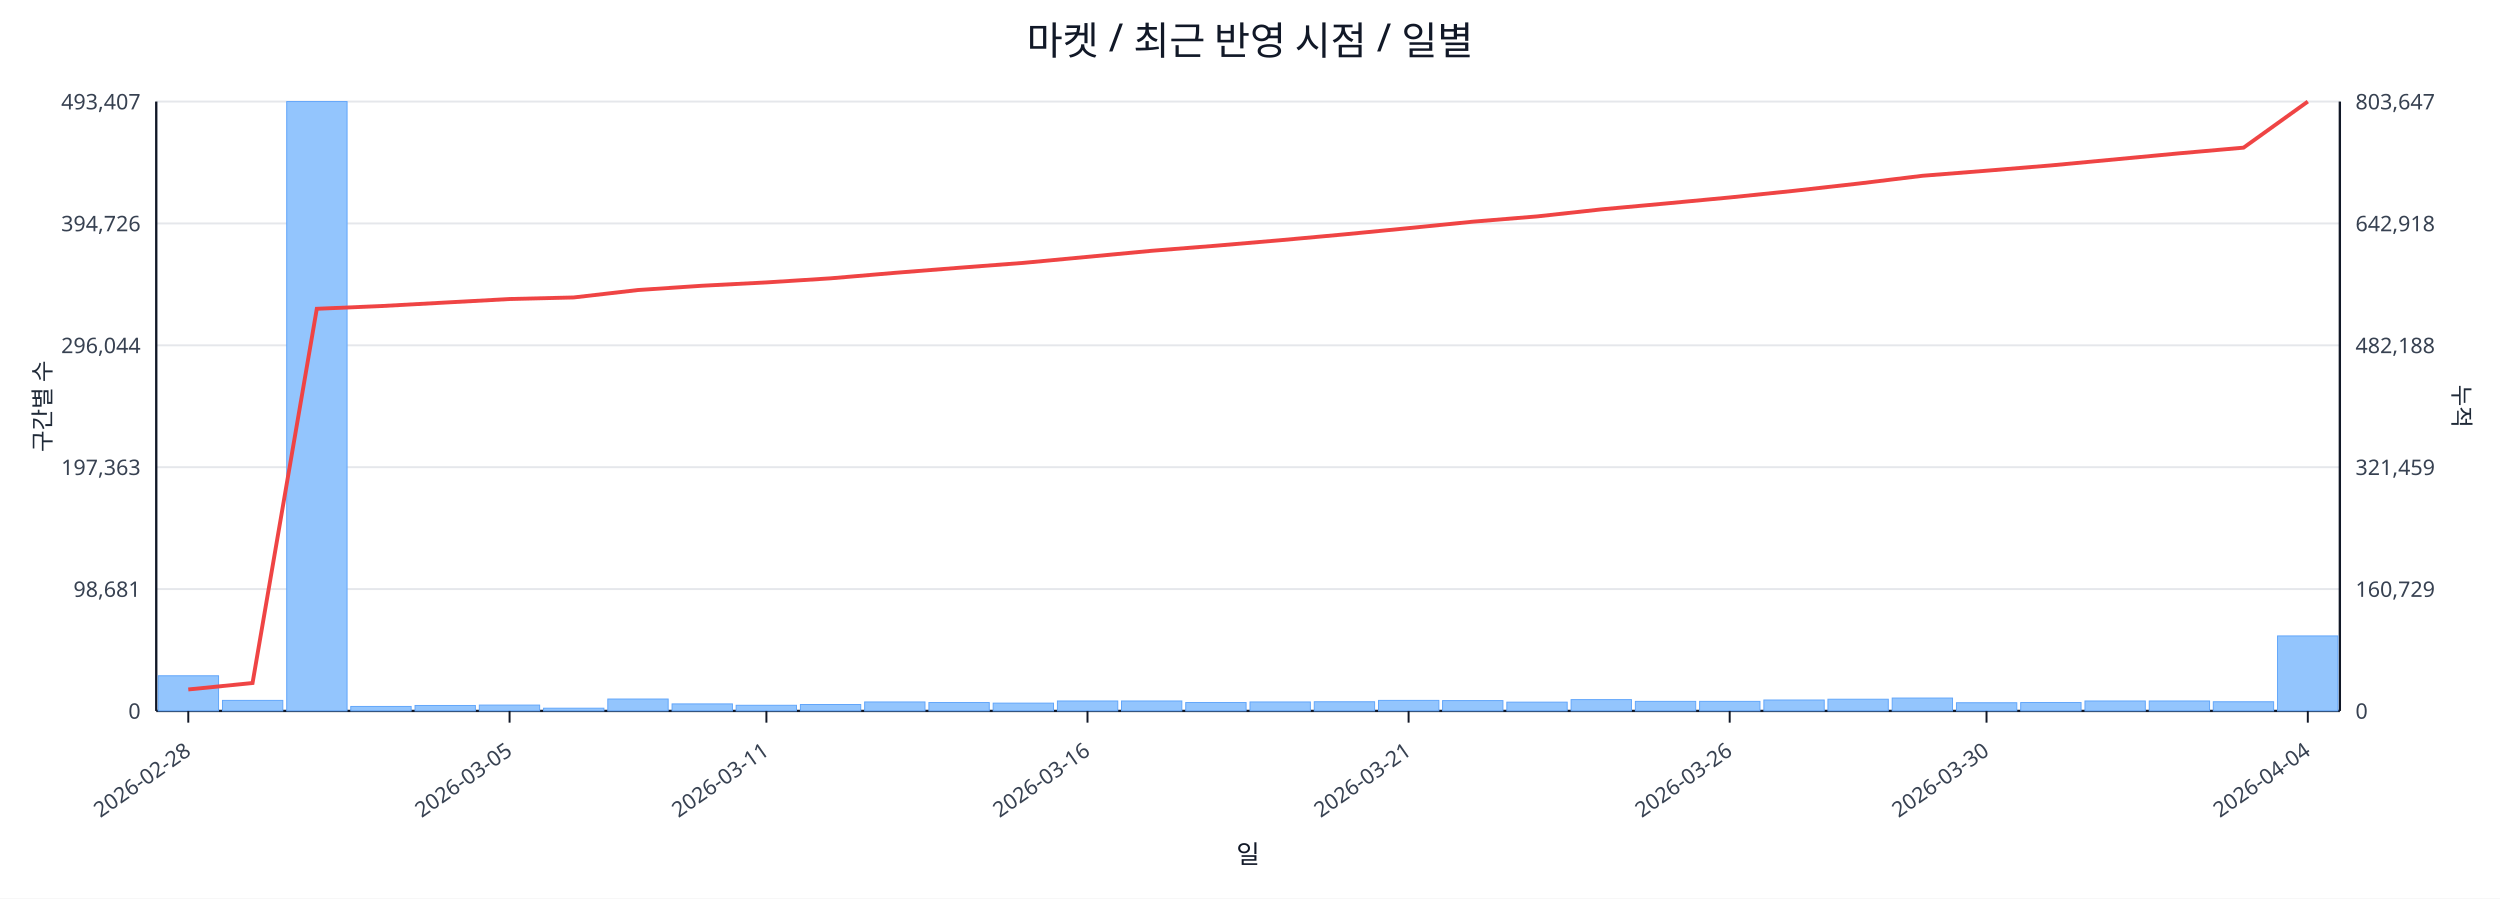
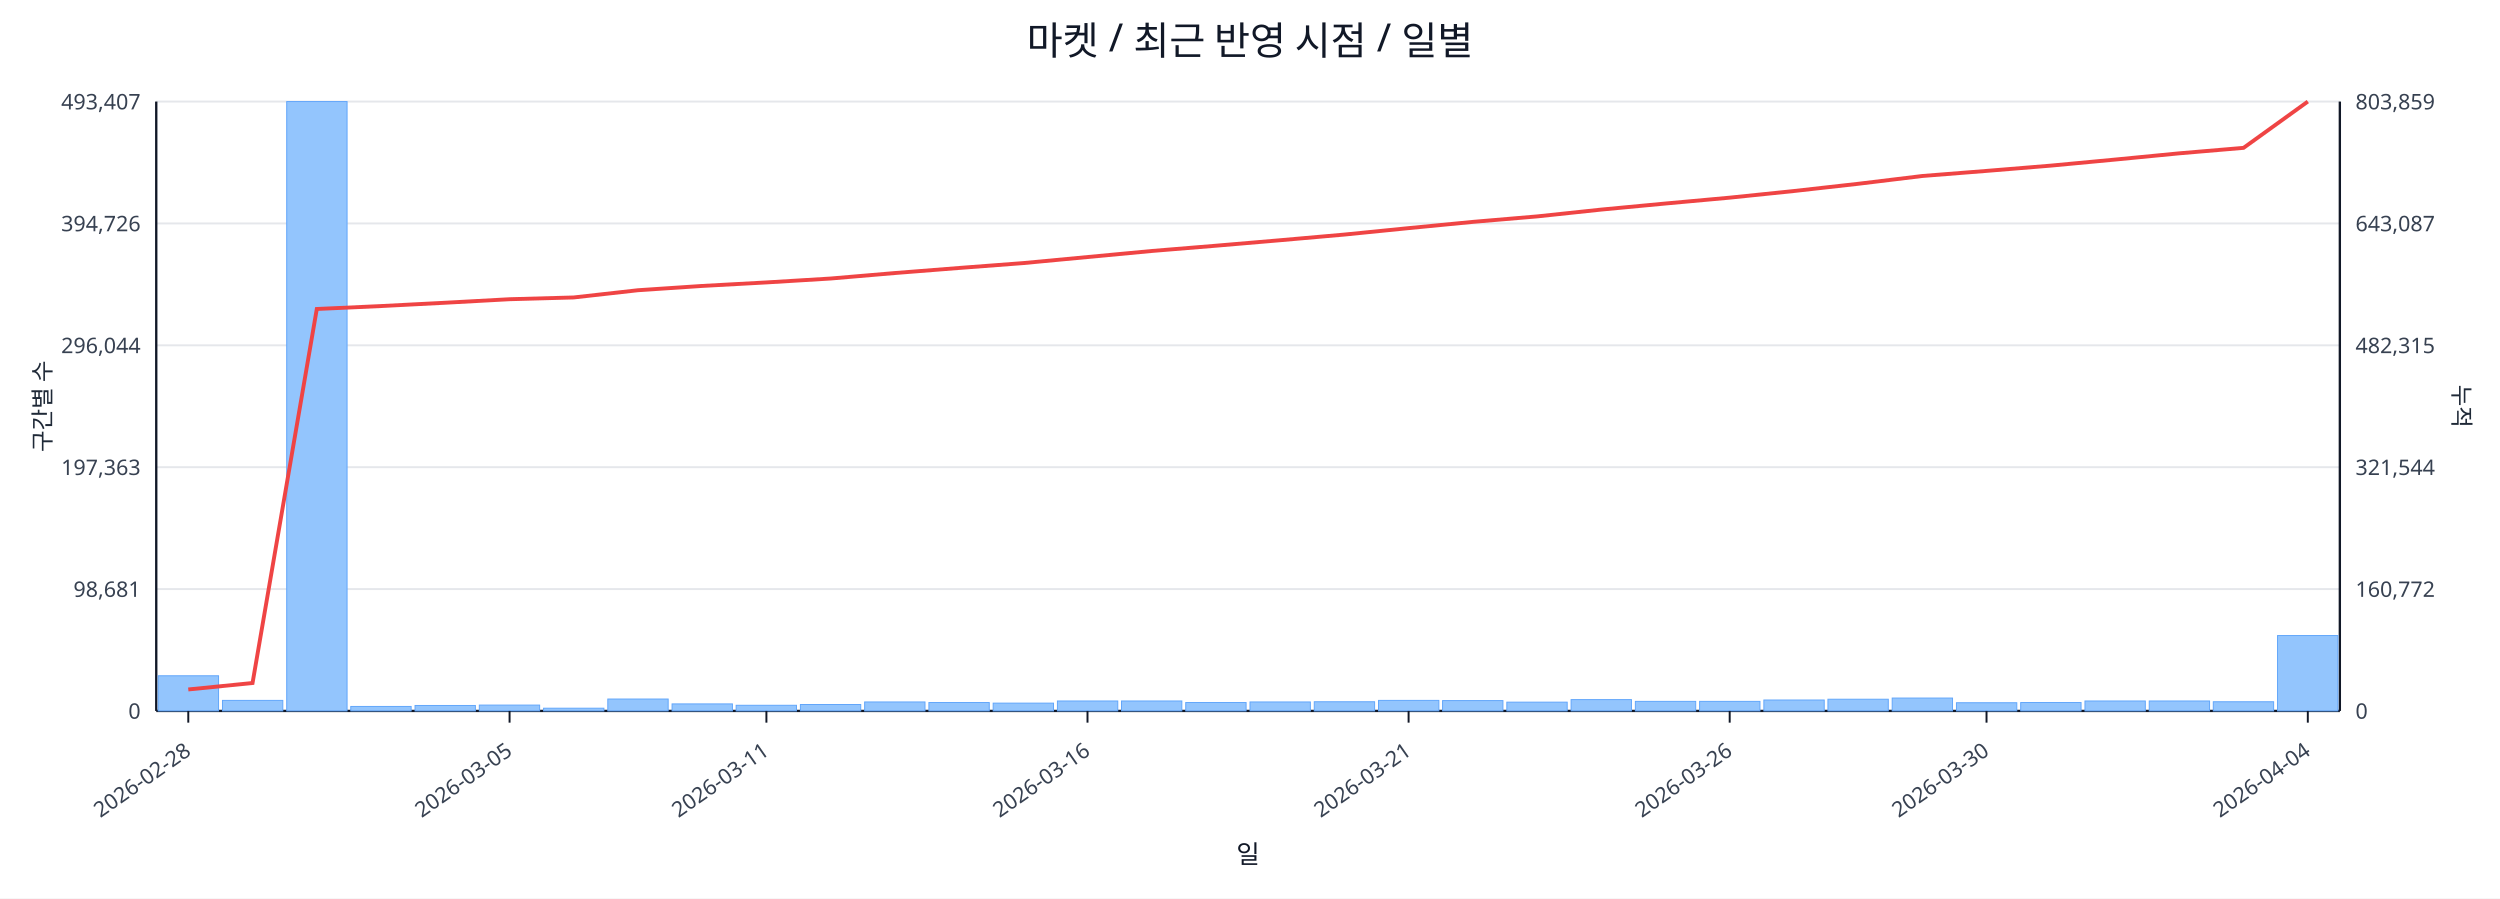
<svg xmlns="http://www.w3.org/2000/svg" width="1280" height="460" viewBox="0 0 1280 460">
  <rect x="0" y="0" width="100%" height="100%" fill="#ffffff" />
  <text x="640.0" y="28" font-size="20" text-anchor="middle" font-family="sans-serif" fill="#111827">마켓 / 최근 반영 시점 / 일별</text>
  <line x1="80.0" y1="52.0" x2="1198.0" y2="52.0" stroke="#e5e7eb" stroke-width="1" />
  <text x="72.0" y="56.0" font-size="11" text-anchor="end" font-family="sans-serif" fill="#374151">493,407</text>
-   <text x="1206.0" y="56.0" font-size="11" text-anchor="start" font-family="sans-serif" fill="#374151">803,647</text>
+   <text x="1206.0" y="56.0" font-size="11" text-anchor="start" font-family="sans-serif" fill="#374151">803,859</text>
  <line x1="80.0" y1="114.4" x2="1198.0" y2="114.4" stroke="#e5e7eb" stroke-width="1" />
  <text x="72.0" y="118.4" font-size="11" text-anchor="end" font-family="sans-serif" fill="#374151">394,726</text>
-   <text x="1206.0" y="118.4" font-size="11" text-anchor="start" font-family="sans-serif" fill="#374151">642,918</text>
+   <text x="1206.0" y="118.4" font-size="11" text-anchor="start" font-family="sans-serif" fill="#374151">643,087</text>
  <line x1="80.0" y1="176.8" x2="1198.0" y2="176.8" stroke="#e5e7eb" stroke-width="1" />
  <text x="72.0" y="180.8" font-size="11" text-anchor="end" font-family="sans-serif" fill="#374151">296,044</text>
-   <text x="1206.0" y="180.8" font-size="11" text-anchor="start" font-family="sans-serif" fill="#374151">482,188</text>
+   <text x="1206.0" y="180.8" font-size="11" text-anchor="start" font-family="sans-serif" fill="#374151">482,315</text>
  <line x1="80.0" y1="239.2" x2="1198.0" y2="239.2" stroke="#e5e7eb" stroke-width="1" />
  <text x="72.0" y="243.2" font-size="11" text-anchor="end" font-family="sans-serif" fill="#374151">197,363</text>
-   <text x="1206.0" y="243.2" font-size="11" text-anchor="start" font-family="sans-serif" fill="#374151">321,459</text>
+   <text x="1206.0" y="243.2" font-size="11" text-anchor="start" font-family="sans-serif" fill="#374151">321,544</text>
  <line x1="80.0" y1="301.6" x2="1198.0" y2="301.6" stroke="#e5e7eb" stroke-width="1" />
  <text x="72.0" y="305.6" font-size="11" text-anchor="end" font-family="sans-serif" fill="#374151">98,681</text>
-   <text x="1206.0" y="305.6" font-size="11" text-anchor="start" font-family="sans-serif" fill="#374151">160,729</text>
+   <text x="1206.0" y="305.6" font-size="11" text-anchor="start" font-family="sans-serif" fill="#374151">160,772</text>
  <line x1="80.0" y1="364.0" x2="1198.0" y2="364.0" stroke="#e5e7eb" stroke-width="1" />
  <text x="72.0" y="368.0" font-size="11" text-anchor="end" font-family="sans-serif" fill="#374151">0</text>
  <text x="1206.0" y="368.0" font-size="11" text-anchor="start" font-family="sans-serif" fill="#374151">0</text>
  <line x1="80.0" y1="364.0" x2="1198.0" y2="364.0" stroke="#111827" stroke-width="1.2" />
  <line x1="80.0" y1="52.0" x2="80.0" y2="364.0" stroke="#111827" stroke-width="1.2" />
  <line x1="1198.0" y1="52.0" x2="1198.0" y2="364.0" stroke="#111827" stroke-width="1.2" />
  <rect x="81.0" y="346.0" width="30.9" height="18.0" fill="#93c5fd" stroke="#60a5fa" stroke-width="0.5" />
  <rect x="113.9" y="358.6" width="30.9" height="5.4" fill="#93c5fd" stroke="#60a5fa" stroke-width="0.5" />
  <rect x="146.8" y="52.0" width="30.9" height="312.0" fill="#93c5fd" stroke="#60a5fa" stroke-width="0.5" />
  <rect x="179.6" y="361.7" width="30.9" height="2.3" fill="#93c5fd" stroke="#60a5fa" stroke-width="0.5" />
  <rect x="212.5" y="361.2" width="30.9" height="2.8" fill="#93c5fd" stroke="#60a5fa" stroke-width="0.5" />
  <rect x="245.4" y="361.0" width="30.9" height="3.0" fill="#93c5fd" stroke="#60a5fa" stroke-width="0.5" />
  <rect x="278.3" y="362.6" width="30.9" height="1.4" fill="#93c5fd" stroke="#60a5fa" stroke-width="0.5" />
  <rect x="311.2" y="357.9" width="30.9" height="6.1" fill="#93c5fd" stroke="#60a5fa" stroke-width="0.5" />
  <rect x="344.1" y="360.4" width="30.9" height="3.6" fill="#93c5fd" stroke="#60a5fa" stroke-width="0.5" />
  <rect x="376.9" y="361.1" width="30.9" height="2.9" fill="#93c5fd" stroke="#60a5fa" stroke-width="0.5" />
  <rect x="409.8" y="360.7" width="30.9" height="3.3" fill="#93c5fd" stroke="#60a5fa" stroke-width="0.5" />
  <rect x="442.7" y="359.4" width="30.9" height="4.6" fill="#93c5fd" stroke="#60a5fa" stroke-width="0.5" />
  <rect x="475.6" y="359.7" width="30.9" height="4.3" fill="#93c5fd" stroke="#60a5fa" stroke-width="0.5" />
  <rect x="508.5" y="360.0" width="30.9" height="4.0" fill="#93c5fd" stroke="#60a5fa" stroke-width="0.5" />
  <rect x="541.4" y="358.9" width="30.9" height="5.1" fill="#93c5fd" stroke="#60a5fa" stroke-width="0.5" />
  <rect x="574.2" y="358.9" width="30.9" height="5.1" fill="#93c5fd" stroke="#60a5fa" stroke-width="0.5" />
  <rect x="607.1" y="359.7" width="30.9" height="4.3" fill="#93c5fd" stroke="#60a5fa" stroke-width="0.5" />
  <rect x="640.0" y="359.4" width="30.9" height="4.6" fill="#93c5fd" stroke="#60a5fa" stroke-width="0.5" />
  <rect x="672.9" y="359.3" width="30.9" height="4.7" fill="#93c5fd" stroke="#60a5fa" stroke-width="0.5" />
  <rect x="705.8" y="358.6" width="30.9" height="5.4" fill="#93c5fd" stroke="#60a5fa" stroke-width="0.5" />
  <rect x="738.6" y="358.7" width="30.9" height="5.3" fill="#93c5fd" stroke="#60a5fa" stroke-width="0.5" />
  <rect x="771.5" y="359.5" width="30.9" height="4.5" fill="#93c5fd" stroke="#60a5fa" stroke-width="0.5" />
  <rect x="804.4" y="358.2" width="30.9" height="5.8" fill="#93c5fd" stroke="#60a5fa" stroke-width="0.5" />
  <rect x="837.3" y="359.1" width="30.9" height="4.9" fill="#93c5fd" stroke="#60a5fa" stroke-width="0.5" />
  <rect x="870.2" y="359.1" width="30.9" height="4.9" fill="#93c5fd" stroke="#60a5fa" stroke-width="0.5" />
  <rect x="903.1" y="358.4" width="30.9" height="5.6" fill="#93c5fd" stroke="#60a5fa" stroke-width="0.5" />
  <rect x="935.9" y="358.0" width="30.9" height="6.0" fill="#93c5fd" stroke="#60a5fa" stroke-width="0.5" />
  <rect x="968.8" y="357.4" width="30.9" height="6.6" fill="#93c5fd" stroke="#60a5fa" stroke-width="0.5" />
  <rect x="1001.7" y="359.8" width="30.9" height="4.2" fill="#93c5fd" stroke="#60a5fa" stroke-width="0.5" />
  <rect x="1034.6" y="359.7" width="30.9" height="4.3" fill="#93c5fd" stroke="#60a5fa" stroke-width="0.5" />
  <rect x="1067.5" y="358.9" width="30.9" height="5.1" fill="#93c5fd" stroke="#60a5fa" stroke-width="0.5" />
  <rect x="1100.4" y="358.9" width="30.9" height="5.1" fill="#93c5fd" stroke="#60a5fa" stroke-width="0.5" />
  <rect x="1133.2" y="359.3" width="30.9" height="4.7" fill="#93c5fd" stroke="#60a5fa" stroke-width="0.5" />
-   <rect x="1166.1" y="325.6" width="30.9" height="38.4" fill="#93c5fd" stroke="#60a5fa" stroke-width="0.5" />
-   <polyline fill="none" stroke="#ef4444" stroke-width="2" points="96.4,353.0 129.3,349.7 162.2,158.1 195.1,156.7 228.0,154.9 260.9,153.1 293.7,152.3 326.6,148.5 359.5,146.3 392.4,144.6 425.3,142.5 458.1,139.7 491.0,137.1 523.9,134.6 556.8,131.5 589.7,128.4 622.6,125.8 655.4,123.0 688.3,120.0 721.2,116.8 754.1,113.5 787.0,110.8 819.9,107.2 852.7,104.2 885.6,101.1 918.5,97.7 951.4,94.0 984.3,90.0 1017.1,87.4 1050.0,84.7 1082.9,81.6 1115.8,78.5 1148.7,75.6 1181.6,52.0" />
+   <rect x="1166.1" y="325.4" width="30.9" height="38.6" fill="#93c5fd" stroke="#60a5fa" stroke-width="0.5" />
+   <polyline fill="none" stroke="#ef4444" stroke-width="2" points="96.4,353.0 129.3,349.7 162.2,158.2 195.1,156.7 228.0,155.0 260.9,153.2 293.7,152.3 326.6,148.6 359.5,146.4 392.4,144.6 425.3,142.6 458.1,139.8 491.0,137.2 523.9,134.7 556.8,131.6 589.7,128.5 622.6,125.8 655.4,123.0 688.3,120.1 721.2,116.8 754.1,113.6 787.0,110.8 819.9,107.3 852.7,104.2 885.6,101.2 918.5,97.8 951.4,94.1 984.3,90.1 1017.1,87.5 1050.0,84.8 1082.9,81.7 1115.8,78.5 1148.7,75.7 1181.6,52.0" />
  <line x1="96.4" y1="364.0" x2="96.4" y2="370.0" stroke="#111827" stroke-width="1" />
  <text x="98.4" y="386.0" font-size="11" text-anchor="end" transform="rotate(-35 98.4 386.0)" font-family="sans-serif" fill="#374151">2026-02-28</text>
  <line x1="260.9" y1="364.0" x2="260.9" y2="370.0" stroke="#111827" stroke-width="1" />
  <text x="262.9" y="386.0" font-size="11" text-anchor="end" transform="rotate(-35 262.9 386.0)" font-family="sans-serif" fill="#374151">2026-03-05</text>
  <line x1="392.4" y1="364.0" x2="392.4" y2="370.0" stroke="#111827" stroke-width="1" />
  <text x="394.4" y="386.0" font-size="11" text-anchor="end" transform="rotate(-35 394.4 386.0)" font-family="sans-serif" fill="#374151">2026-03-11</text>
  <line x1="556.8" y1="364.0" x2="556.8" y2="370.0" stroke="#111827" stroke-width="1" />
  <text x="558.8" y="386.0" font-size="11" text-anchor="end" transform="rotate(-35 558.8 386.0)" font-family="sans-serif" fill="#374151">2026-03-16</text>
  <line x1="721.2" y1="364.0" x2="721.2" y2="370.0" stroke="#111827" stroke-width="1" />
  <text x="723.2" y="386.0" font-size="11" text-anchor="end" transform="rotate(-35 723.2 386.0)" font-family="sans-serif" fill="#374151">2026-03-21</text>
  <line x1="885.6" y1="364.0" x2="885.6" y2="370.0" stroke="#111827" stroke-width="1" />
  <text x="887.6" y="386.0" font-size="11" text-anchor="end" transform="rotate(-35 887.6 386.0)" font-family="sans-serif" fill="#374151">2026-03-26</text>
  <line x1="1017.1" y1="364.0" x2="1017.1" y2="370.0" stroke="#111827" stroke-width="1" />
  <text x="1019.1" y="386.0" font-size="11" text-anchor="end" transform="rotate(-35 1019.1 386.0)" font-family="sans-serif" fill="#374151">2026-03-30</text>
  <line x1="1181.6" y1="364.0" x2="1181.6" y2="370.0" stroke="#111827" stroke-width="1" />
  <text x="1183.6" y="386.0" font-size="11" text-anchor="end" transform="rotate(-35 1183.6 386.0)" font-family="sans-serif" fill="#374151">2026-04-04</text>
  <text x="26" y="208.0" font-size="12" transform="rotate(-90 26 208.0)" text-anchor="middle" font-family="sans-serif" fill="#1f2937">구간별 수</text>
  <text x="1256.0" y="208.0" font-size="12" transform="rotate(90 1256.0 208.0)" text-anchor="middle" font-family="sans-serif" fill="#1f2937">누적</text>
  <text x="639.0" y="442.0" font-size="13" text-anchor="middle" font-family="sans-serif" fill="#111827">일</text>
</svg>
